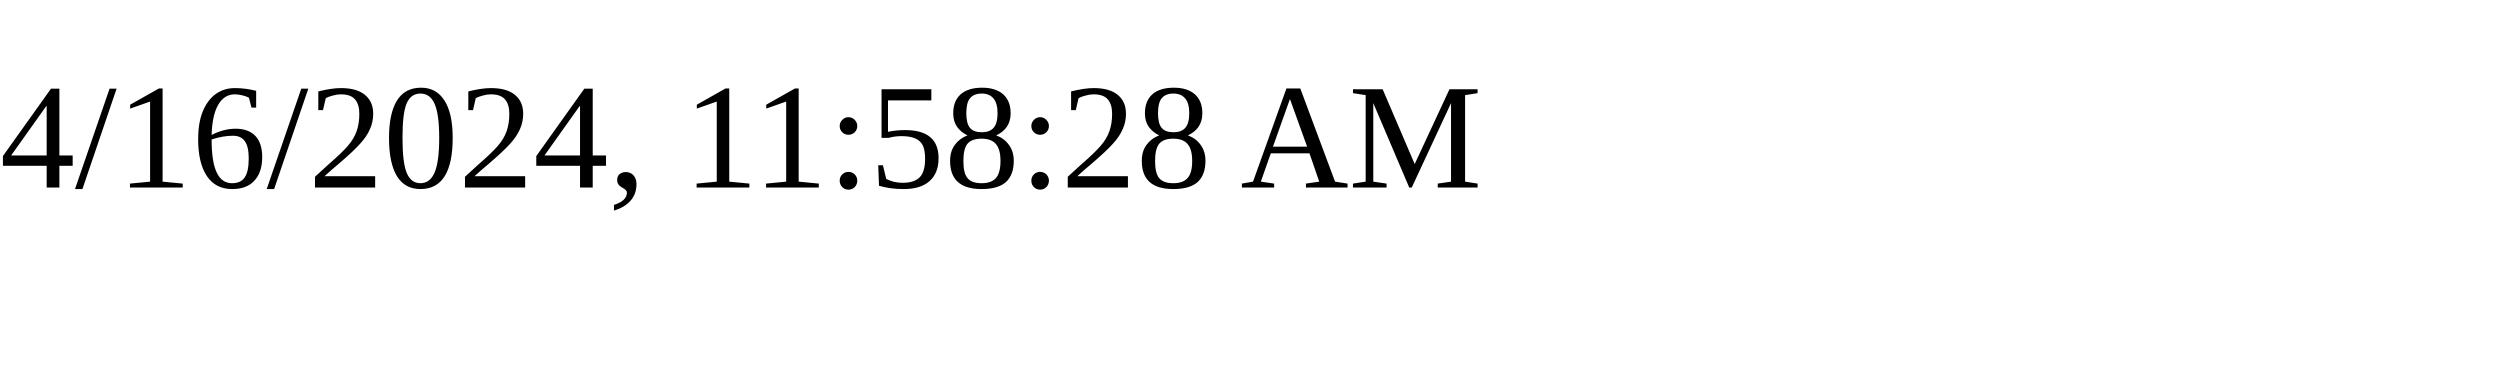
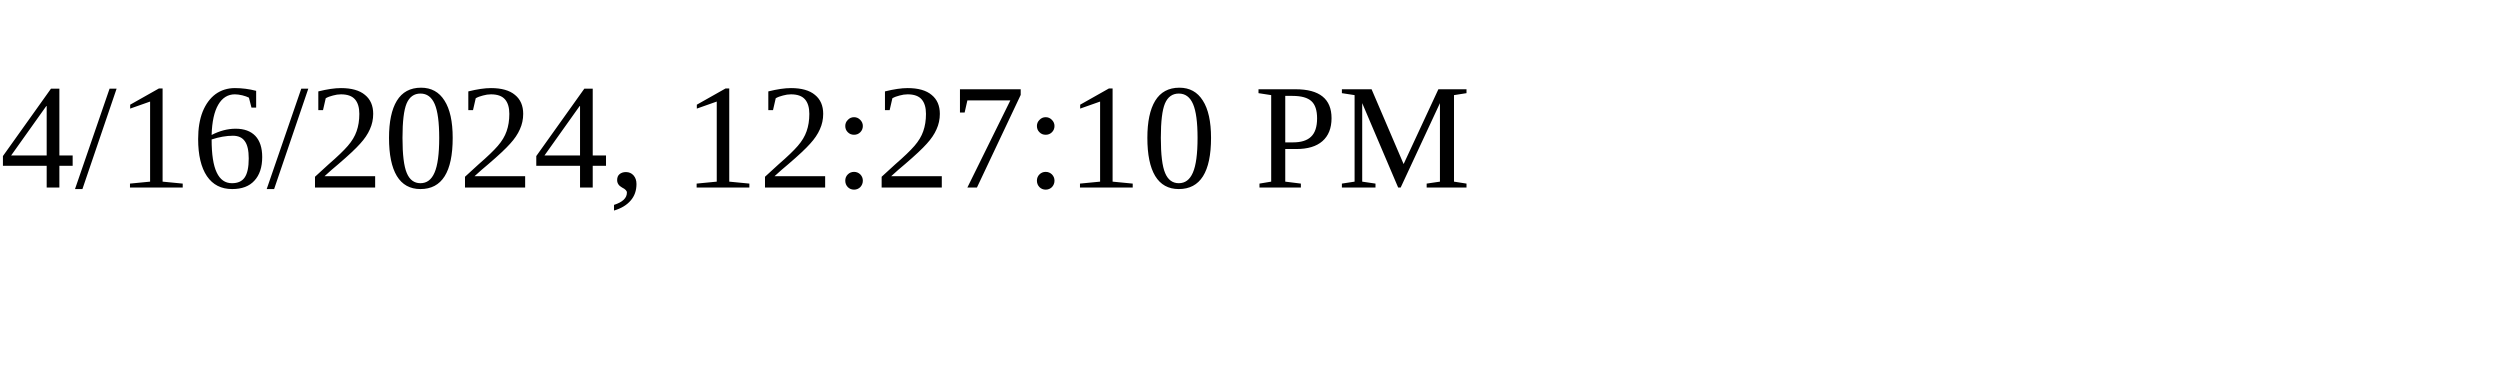
<svg xmlns="http://www.w3.org/2000/svg" height="30" width="200">
-   <text x="0" y="15">4/16/2024, 11:58:28 AM</text>
+   <text x="0" y="15">4/16/2024, 12:27:10 PM</text>
</svg>
